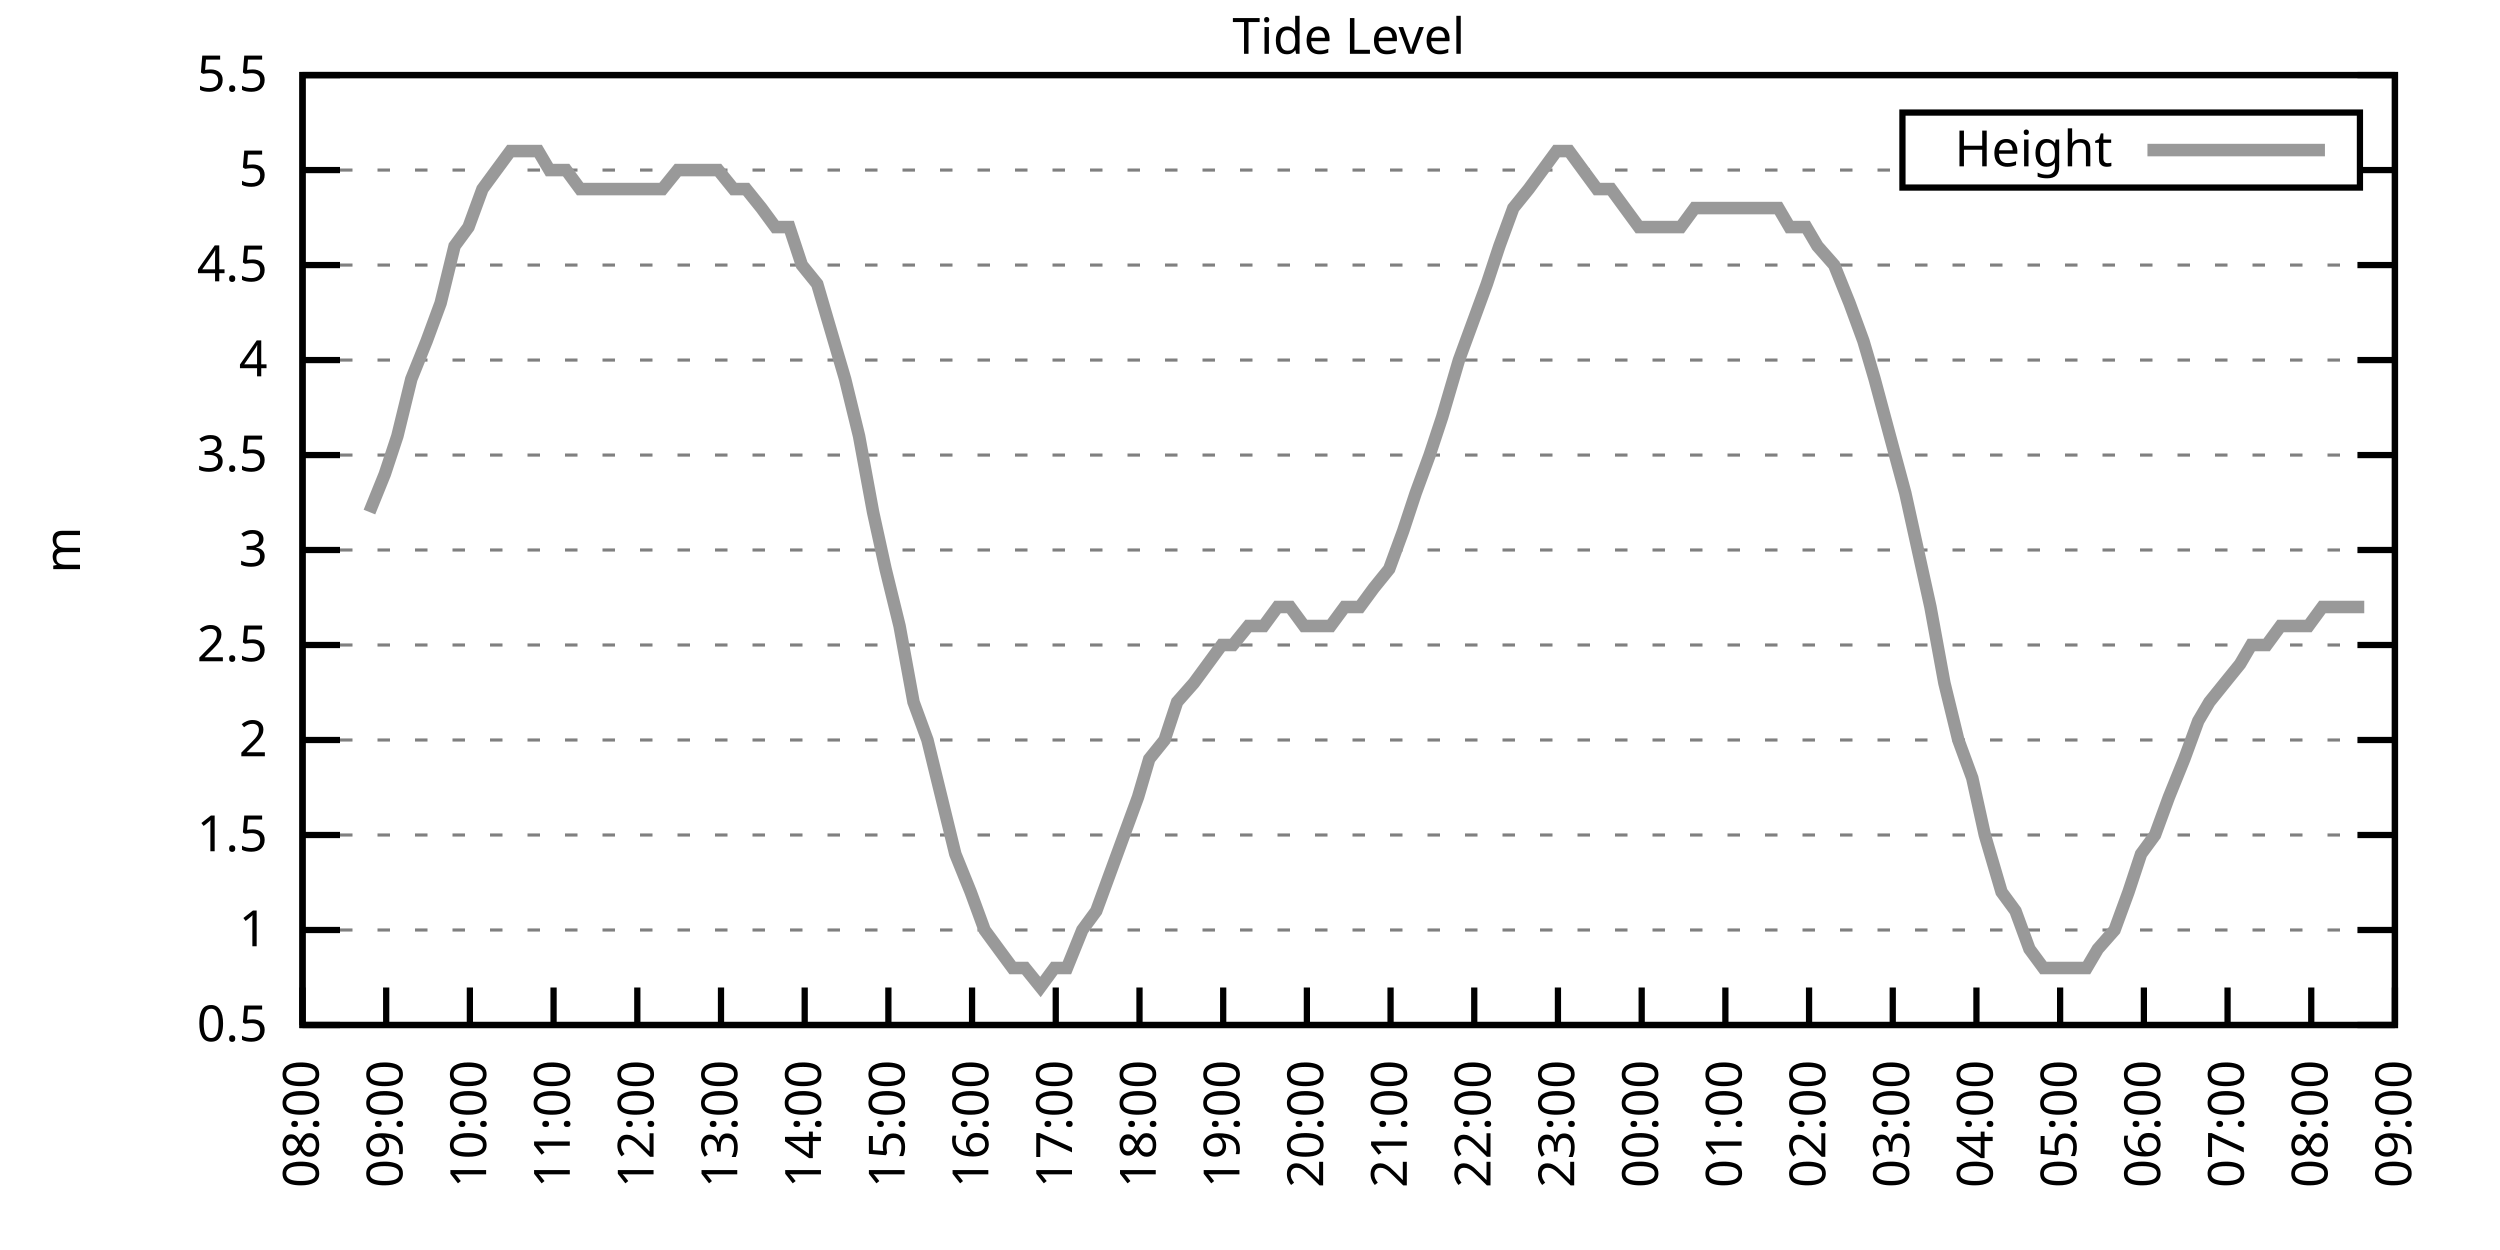
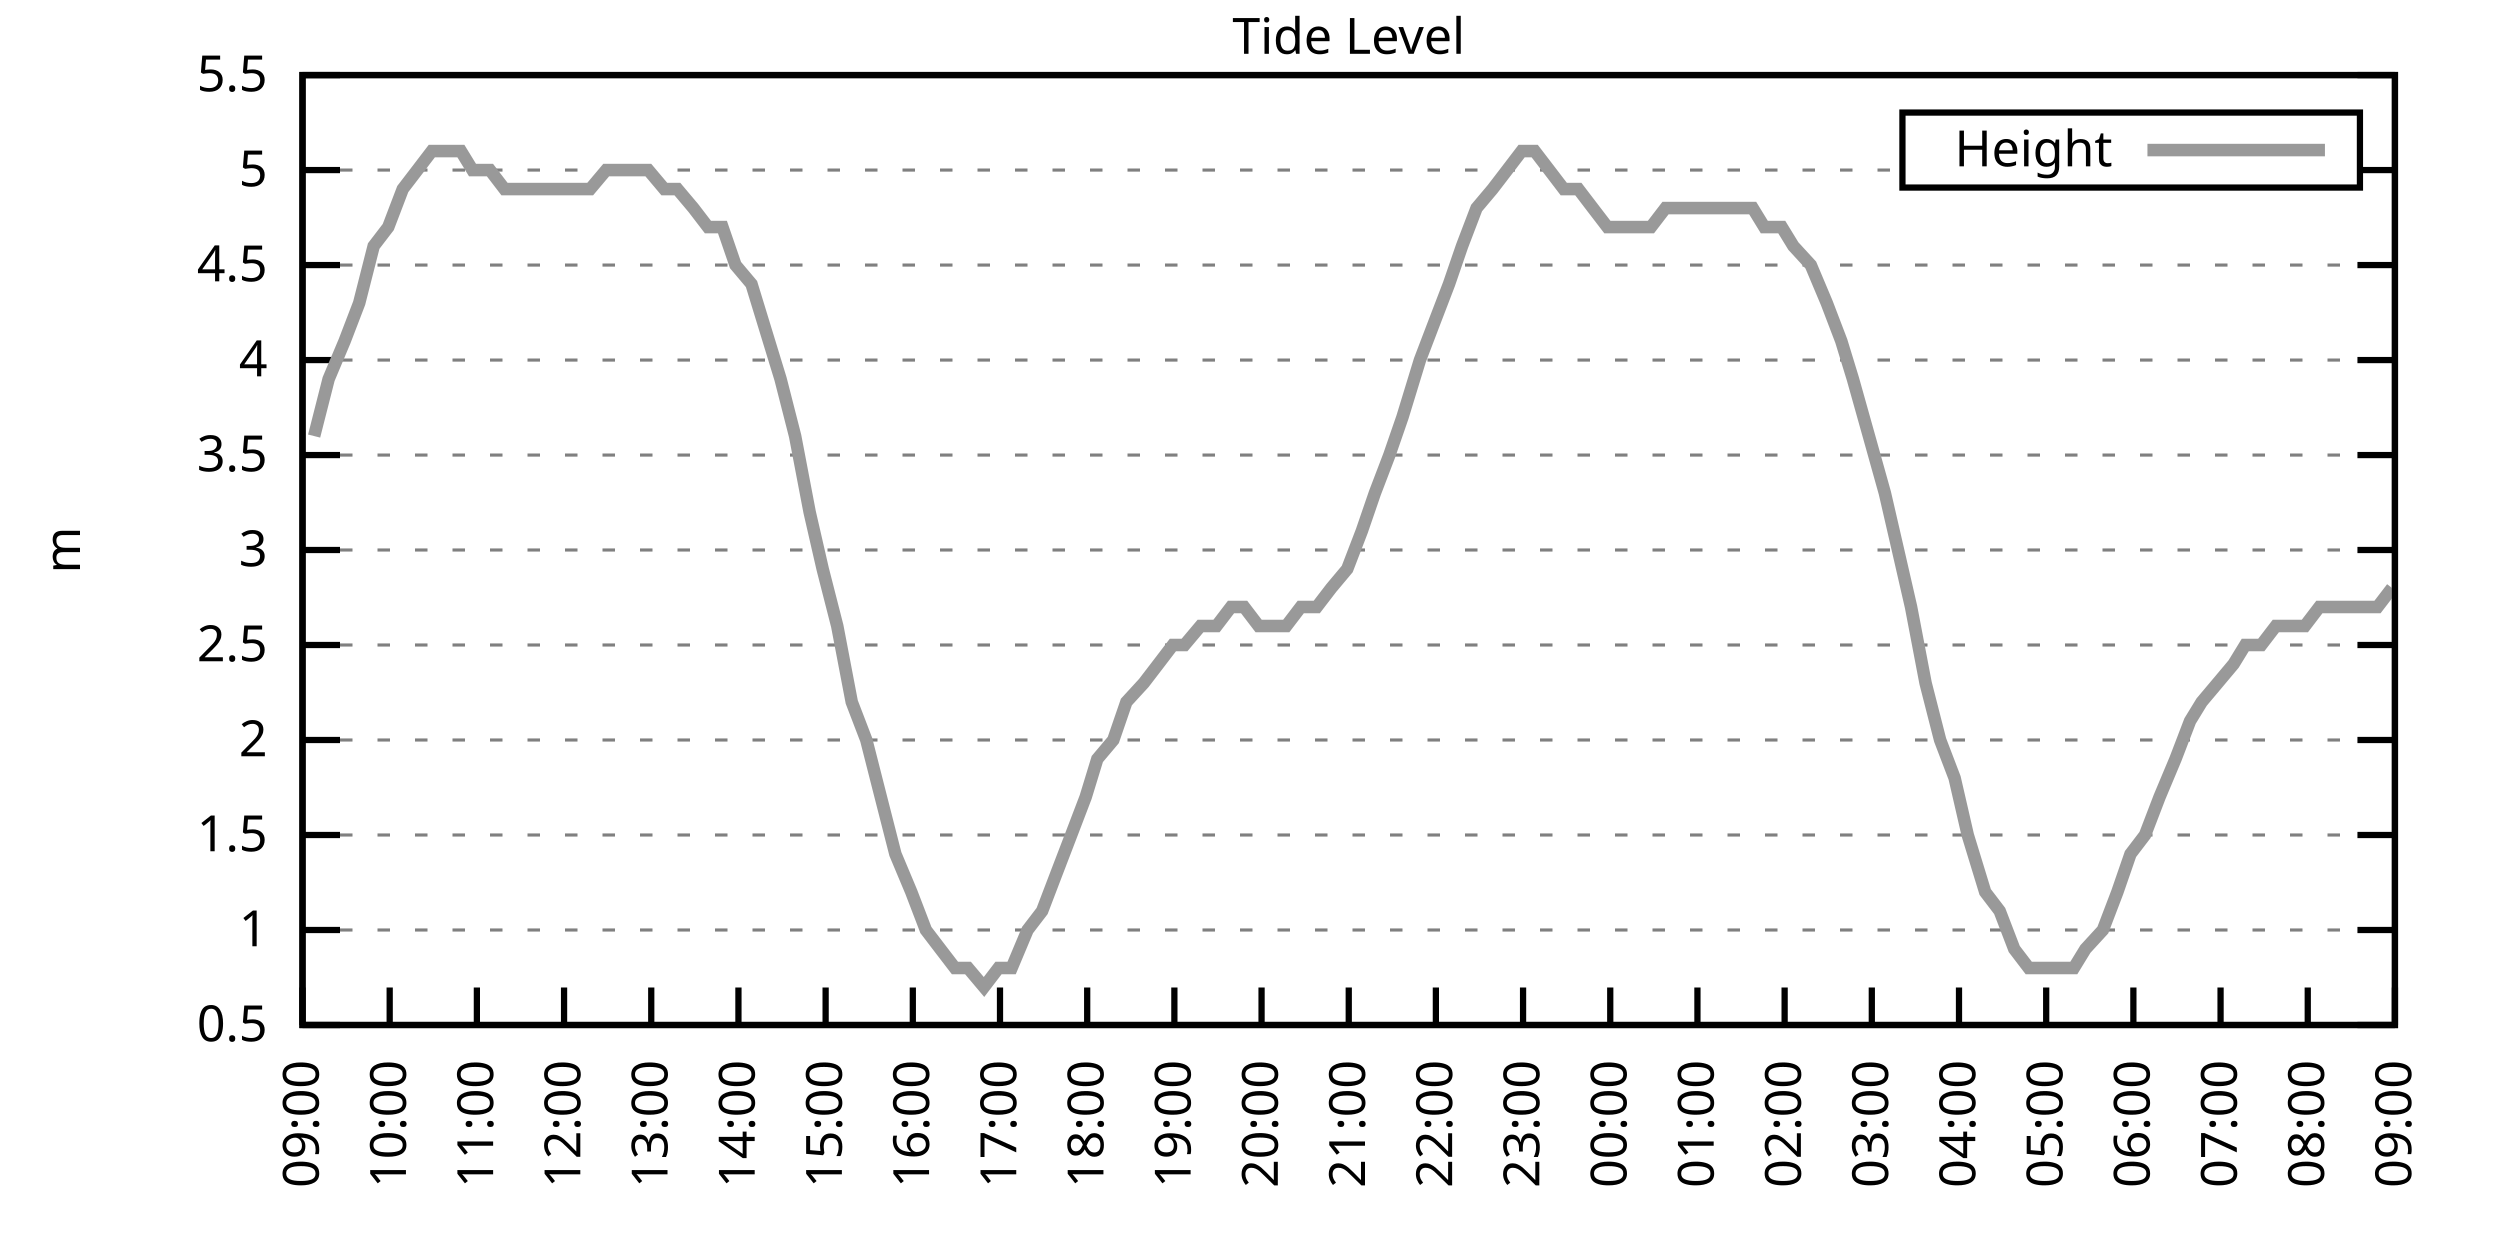
<svg xmlns="http://www.w3.org/2000/svg" xmlns:xlink="http://www.w3.org/1999/xlink" width="400" height="200" viewBox="0 0 400 200">
  <g id="gnuplot_canvas">
    <rect x="0" y="0" width="400" height="200" fill="none" />
    <defs>
      <circle id="gpDot" r="0.5" stroke-width="0.5" stroke="currentColor" />
      <path id="gpPt0" stroke-width="0.333" stroke="currentColor" d="M-1,0 h2 M0,-1 v2" />
      <path id="gpPt1" stroke-width="0.333" stroke="currentColor" d="M-1,-1 L1,1 M1,-1 L-1,1" />
      <path id="gpPt2" stroke-width="0.333" stroke="currentColor" d="M-1,0 L1,0 M0,-1 L0,1 M-1,-1 L1,1 M-1,1 L1,-1" />
      <rect id="gpPt3" stroke-width="0.333" stroke="currentColor" x="-1" y="-1" width="2" height="2" />
      <rect id="gpPt4" stroke-width="0.333" stroke="currentColor" fill="currentColor" x="-1" y="-1" width="2" height="2" />
      <circle id="gpPt5" stroke-width="0.333" stroke="currentColor" cx="0" cy="0" r="1" />
      <use xlink:href="#gpPt5" id="gpPt6" fill="currentColor" stroke="none" />
      <path id="gpPt7" stroke-width="0.333" stroke="currentColor" d="M0,-1.33 L-1.33,0.67 L1.33,0.67 z" />
      <use xlink:href="#gpPt7" id="gpPt8" fill="currentColor" stroke="none" />
      <use xlink:href="#gpPt7" id="gpPt9" stroke="currentColor" transform="rotate(180)" />
      <use xlink:href="#gpPt9" id="gpPt10" fill="currentColor" stroke="none" />
      <use xlink:href="#gpPt3" id="gpPt11" stroke="currentColor" transform="rotate(45)" />
      <use xlink:href="#gpPt11" id="gpPt12" fill="currentColor" stroke="none" />
      <path id="gpPt13" stroke-width="0.333" stroke="currentColor" d="M0,1.330 L1.265,0.411 L0.782,-1.067 L-0.782,-1.076 L-1.265,0.411 z" />
      <use xlink:href="#gpPt13" id="gpPt14" fill="currentColor" stroke="none" />
      <filter id="textbox" filterUnits="objectBoundingBox" x="0" y="0" height="1" width="1">
        <feFlood flood-color="white" flood-opacity="1" result="bgnd" />
        <feComposite in="SourceGraphic" in2="bgnd" operator="atop" />
      </filter>
      <filter id="greybox" filterUnits="objectBoundingBox" x="0" y="0" height="1" width="1">
        <feFlood flood-color="lightgrey" flood-opacity="1" result="grey" />
        <feComposite in="SourceGraphic" in2="grey" operator="atop" />
      </filter>
    </defs>
    <g fill="none" color="white" stroke="currentColor" stroke-width="1.00" stroke-linecap="butt" stroke-linejoin="miter">
</g>
    <g fill="none" color="black" stroke="currentColor" stroke-width="1.00" stroke-linecap="butt" stroke-linejoin="miter">
      <g stroke="none" shape-rendering="crispEdges">
        <polygon fill="rgb(255, 255, 255)" points="48.40,164.00 383.18,164.00 383.18,12.02 48.40,12.02 " />
      </g>
    </g>
    <g fill="none" color="black" stroke="currentColor" stroke-width="1.00" stroke-linecap="butt" stroke-linejoin="miter">
</g>
    <g fill="none" color="black" stroke="black" stroke-width="0.50" stroke-linecap="butt" stroke-linejoin="miter">
</g>
    <g fill="none" color="gray" stroke="currentColor" stroke-width="0.50" stroke-linecap="butt" stroke-linejoin="miter">
      <path stroke="gray" stroke-dasharray="2,4" class="gridline" d="M48.40,164.00 L383.19,164.00  " />
    </g>
    <g fill="none" color="gray" stroke="gray" stroke-width="1.00" stroke-linecap="butt" stroke-linejoin="miter">
</g>
    <g fill="none" color="black" stroke="currentColor" stroke-width="1.00" stroke-linecap="butt" stroke-linejoin="miter">
      <path stroke="black" d="M48.40,164.00 L54.40,164.00 M383.19,164.00 L377.19,164.00  " />
      <g transform="translate(42.80,166.60)" stroke="none" fill="black" font-family="Sans" font-size="8.00" text-anchor="end">
        <text>
          <tspan font-family="Sans"> 0.5</tspan>
        </text>
      </g>
    </g>
    <g fill="none" color="black" stroke="currentColor" stroke-width="1.00" stroke-linecap="butt" stroke-linejoin="miter">
</g>
    <g fill="none" color="black" stroke="black" stroke-width="0.50" stroke-linecap="butt" stroke-linejoin="miter">
</g>
    <g fill="none" color="gray" stroke="currentColor" stroke-width="0.50" stroke-linecap="butt" stroke-linejoin="miter">
      <path stroke="gray" stroke-dasharray="2,4" class="gridline" d="M48.40,148.80 L383.19,148.80  " />
    </g>
    <g fill="none" color="gray" stroke="gray" stroke-width="1.00" stroke-linecap="butt" stroke-linejoin="miter">
</g>
    <g fill="none" color="black" stroke="currentColor" stroke-width="1.00" stroke-linecap="butt" stroke-linejoin="miter">
      <path stroke="black" d="M48.40,148.80 L54.40,148.80 M383.19,148.80 L377.19,148.80  " />
      <g transform="translate(42.80,151.40)" stroke="none" fill="black" font-family="Sans" font-size="8.00" text-anchor="end">
        <text>
          <tspan font-family="Sans"> 1</tspan>
        </text>
      </g>
    </g>
    <g fill="none" color="black" stroke="currentColor" stroke-width="1.00" stroke-linecap="butt" stroke-linejoin="miter">
</g>
    <g fill="none" color="black" stroke="black" stroke-width="0.50" stroke-linecap="butt" stroke-linejoin="miter">
</g>
    <g fill="none" color="gray" stroke="currentColor" stroke-width="0.50" stroke-linecap="butt" stroke-linejoin="miter">
      <path stroke="gray" stroke-dasharray="2,4" class="gridline" d="M48.40,133.60 L383.19,133.60  " />
    </g>
    <g fill="none" color="gray" stroke="gray" stroke-width="1.00" stroke-linecap="butt" stroke-linejoin="miter">
</g>
    <g fill="none" color="black" stroke="currentColor" stroke-width="1.00" stroke-linecap="butt" stroke-linejoin="miter">
      <path stroke="black" d="M48.40,133.60 L54.40,133.60 M383.19,133.60 L377.19,133.60  " />
      <g transform="translate(42.80,136.20)" stroke="none" fill="black" font-family="Sans" font-size="8.00" text-anchor="end">
        <text>
          <tspan font-family="Sans"> 1.5</tspan>
        </text>
      </g>
    </g>
    <g fill="none" color="black" stroke="currentColor" stroke-width="1.00" stroke-linecap="butt" stroke-linejoin="miter">
</g>
    <g fill="none" color="black" stroke="black" stroke-width="0.50" stroke-linecap="butt" stroke-linejoin="miter">
</g>
    <g fill="none" color="gray" stroke="currentColor" stroke-width="0.50" stroke-linecap="butt" stroke-linejoin="miter">
      <path stroke="gray" stroke-dasharray="2,4" class="gridline" d="M48.40,118.40 L383.19,118.40  " />
    </g>
    <g fill="none" color="gray" stroke="gray" stroke-width="1.00" stroke-linecap="butt" stroke-linejoin="miter">
</g>
    <g fill="none" color="black" stroke="currentColor" stroke-width="1.00" stroke-linecap="butt" stroke-linejoin="miter">
      <path stroke="black" d="M48.40,118.40 L54.40,118.40 M383.19,118.40 L377.19,118.40  " />
      <g transform="translate(42.80,121.00)" stroke="none" fill="black" font-family="Sans" font-size="8.00" text-anchor="end">
        <text>
          <tspan font-family="Sans"> 2</tspan>
        </text>
      </g>
    </g>
    <g fill="none" color="black" stroke="currentColor" stroke-width="1.00" stroke-linecap="butt" stroke-linejoin="miter">
</g>
    <g fill="none" color="black" stroke="black" stroke-width="0.50" stroke-linecap="butt" stroke-linejoin="miter">
</g>
    <g fill="none" color="gray" stroke="currentColor" stroke-width="0.50" stroke-linecap="butt" stroke-linejoin="miter">
      <path stroke="gray" stroke-dasharray="2,4" class="gridline" d="M48.40,103.20 L383.19,103.20  " />
    </g>
    <g fill="none" color="gray" stroke="gray" stroke-width="1.00" stroke-linecap="butt" stroke-linejoin="miter">
</g>
    <g fill="none" color="black" stroke="currentColor" stroke-width="1.00" stroke-linecap="butt" stroke-linejoin="miter">
      <path stroke="black" d="M48.40,103.20 L54.40,103.20 M383.19,103.20 L377.19,103.20  " />
      <g transform="translate(42.80,105.80)" stroke="none" fill="black" font-family="Sans" font-size="8.00" text-anchor="end">
        <text>
          <tspan font-family="Sans"> 2.5</tspan>
        </text>
      </g>
    </g>
    <g fill="none" color="black" stroke="currentColor" stroke-width="1.00" stroke-linecap="butt" stroke-linejoin="miter">
</g>
    <g fill="none" color="black" stroke="black" stroke-width="0.50" stroke-linecap="butt" stroke-linejoin="miter">
</g>
    <g fill="none" color="gray" stroke="currentColor" stroke-width="0.50" stroke-linecap="butt" stroke-linejoin="miter">
      <path stroke="gray" stroke-dasharray="2,4" class="gridline" d="M48.40,88.00 L383.19,88.00  " />
    </g>
    <g fill="none" color="gray" stroke="gray" stroke-width="1.00" stroke-linecap="butt" stroke-linejoin="miter">
</g>
    <g fill="none" color="black" stroke="currentColor" stroke-width="1.00" stroke-linecap="butt" stroke-linejoin="miter">
      <path stroke="black" d="M48.40,88.00 L54.40,88.00 M383.19,88.00 L377.19,88.00  " />
      <g transform="translate(42.80,90.60)" stroke="none" fill="black" font-family="Sans" font-size="8.00" text-anchor="end">
        <text>
          <tspan font-family="Sans"> 3</tspan>
        </text>
      </g>
    </g>
    <g fill="none" color="black" stroke="currentColor" stroke-width="1.00" stroke-linecap="butt" stroke-linejoin="miter">
</g>
    <g fill="none" color="black" stroke="black" stroke-width="0.50" stroke-linecap="butt" stroke-linejoin="miter">
</g>
    <g fill="none" color="gray" stroke="currentColor" stroke-width="0.50" stroke-linecap="butt" stroke-linejoin="miter">
      <path stroke="gray" stroke-dasharray="2,4" class="gridline" d="M48.40,72.81 L383.19,72.81  " />
    </g>
    <g fill="none" color="gray" stroke="gray" stroke-width="1.00" stroke-linecap="butt" stroke-linejoin="miter">
</g>
    <g fill="none" color="black" stroke="currentColor" stroke-width="1.00" stroke-linecap="butt" stroke-linejoin="miter">
      <path stroke="black" d="M48.40,72.81 L54.40,72.81 M383.19,72.81 L377.19,72.81  " />
      <g transform="translate(42.80,75.41)" stroke="none" fill="black" font-family="Sans" font-size="8.00" text-anchor="end">
        <text>
          <tspan font-family="Sans"> 3.5</tspan>
        </text>
      </g>
    </g>
    <g fill="none" color="black" stroke="currentColor" stroke-width="1.00" stroke-linecap="butt" stroke-linejoin="miter">
</g>
    <g fill="none" color="black" stroke="black" stroke-width="0.50" stroke-linecap="butt" stroke-linejoin="miter">
</g>
    <g fill="none" color="gray" stroke="currentColor" stroke-width="0.50" stroke-linecap="butt" stroke-linejoin="miter">
      <path stroke="gray" stroke-dasharray="2,4" class="gridline" d="M48.40,57.61 L383.19,57.61  " />
    </g>
    <g fill="none" color="gray" stroke="gray" stroke-width="1.00" stroke-linecap="butt" stroke-linejoin="miter">
</g>
    <g fill="none" color="black" stroke="currentColor" stroke-width="1.00" stroke-linecap="butt" stroke-linejoin="miter">
      <path stroke="black" d="M48.40,57.61 L54.40,57.61 M383.19,57.61 L377.19,57.61  " />
      <g transform="translate(42.80,60.21)" stroke="none" fill="black" font-family="Sans" font-size="8.00" text-anchor="end">
        <text>
          <tspan font-family="Sans"> 4</tspan>
        </text>
      </g>
    </g>
    <g fill="none" color="black" stroke="currentColor" stroke-width="1.00" stroke-linecap="butt" stroke-linejoin="miter">
</g>
    <g fill="none" color="black" stroke="black" stroke-width="0.50" stroke-linecap="butt" stroke-linejoin="miter">
</g>
    <g fill="none" color="gray" stroke="currentColor" stroke-width="0.50" stroke-linecap="butt" stroke-linejoin="miter">
      <path stroke="gray" stroke-dasharray="2,4" class="gridline" d="M48.40,42.41 L383.19,42.41  " />
    </g>
    <g fill="none" color="gray" stroke="gray" stroke-width="1.00" stroke-linecap="butt" stroke-linejoin="miter">
</g>
    <g fill="none" color="black" stroke="currentColor" stroke-width="1.00" stroke-linecap="butt" stroke-linejoin="miter">
      <path stroke="black" d="M48.40,42.41 L54.40,42.41 M383.19,42.41 L377.19,42.41  " />
      <g transform="translate(42.80,45.01)" stroke="none" fill="black" font-family="Sans" font-size="8.00" text-anchor="end">
        <text>
          <tspan font-family="Sans"> 4.5</tspan>
        </text>
      </g>
    </g>
    <g fill="none" color="black" stroke="currentColor" stroke-width="1.00" stroke-linecap="butt" stroke-linejoin="miter">
</g>
    <g fill="none" color="black" stroke="black" stroke-width="0.50" stroke-linecap="butt" stroke-linejoin="miter">
</g>
    <g fill="none" color="gray" stroke="currentColor" stroke-width="0.50" stroke-linecap="butt" stroke-linejoin="miter">
      <path stroke="gray" stroke-dasharray="2,4" class="gridline" d="M48.40,27.21 L304.39,27.21 M377.59,27.21 L383.19,27.21  " />
    </g>
    <g fill="none" color="gray" stroke="gray" stroke-width="1.00" stroke-linecap="butt" stroke-linejoin="miter">
</g>
    <g fill="none" color="black" stroke="currentColor" stroke-width="1.00" stroke-linecap="butt" stroke-linejoin="miter">
      <path stroke="black" d="M48.40,27.21 L54.40,27.21 M383.19,27.21 L377.19,27.21  " />
      <g transform="translate(42.80,29.81)" stroke="none" fill="black" font-family="Sans" font-size="8.00" text-anchor="end">
        <text>
          <tspan font-family="Sans"> 5</tspan>
        </text>
      </g>
    </g>
    <g fill="none" color="black" stroke="currentColor" stroke-width="1.00" stroke-linecap="butt" stroke-linejoin="miter">
</g>
    <g fill="none" color="black" stroke="black" stroke-width="0.50" stroke-linecap="butt" stroke-linejoin="miter">
</g>
    <g fill="none" color="gray" stroke="currentColor" stroke-width="0.50" stroke-linecap="butt" stroke-linejoin="miter">
      <path stroke="gray" stroke-dasharray="2,4" class="gridline" d="M48.40,12.01 L383.19,12.01  " />
    </g>
    <g fill="none" color="gray" stroke="gray" stroke-width="1.00" stroke-linecap="butt" stroke-linejoin="miter">
</g>
    <g fill="none" color="black" stroke="currentColor" stroke-width="1.00" stroke-linecap="butt" stroke-linejoin="miter">
      <path stroke="black" d="M48.40,12.01 L54.40,12.01 M383.19,12.01 L377.19,12.01  " />
      <g transform="translate(42.80,14.61)" stroke="none" fill="black" font-family="Sans" font-size="8.00" text-anchor="end">
        <text>
          <tspan font-family="Sans"> 5.5</tspan>
        </text>
      </g>
    </g>
    <g fill="none" color="black" stroke="currentColor" stroke-width="1.00" stroke-linecap="butt" stroke-linejoin="miter">
      <path stroke="black" d="M48.40,164.00 L48.40,158.00  " />
      <g transform="translate(51.00,169.60) rotate(270.00)" stroke="none" fill="black" font-family="Sans" font-size="8.00" text-anchor="end">
        <text>
-           <tspan font-family="Sans">08:00</tspan>
-         </text>
-       </g>
-     </g>
-     <g fill="none" color="black" stroke="currentColor" stroke-width="1.00" stroke-linecap="butt" stroke-linejoin="miter">
-       <path stroke="black" d="M61.79,164.00 L61.79,158.00  " />
-       <g transform="translate(64.39,169.60) rotate(270.00)" stroke="none" fill="black" font-family="Sans" font-size="8.00" text-anchor="end">
-         <text>
          <tspan font-family="Sans">09:00</tspan>
        </text>
      </g>
    </g>
    <g fill="none" color="black" stroke="currentColor" stroke-width="1.00" stroke-linecap="butt" stroke-linejoin="miter">
-       <path stroke="black" d="M75.18,164.00 L75.18,158.00  " />
-       <g transform="translate(77.78,169.60) rotate(270.00)" stroke="none" fill="black" font-family="Sans" font-size="8.00" text-anchor="end">
+       <path stroke="black" d="M62.35,164.00 L62.35,158.00  " />
+       <g transform="translate(64.95,169.60) rotate(270.00)" stroke="none" fill="black" font-family="Sans" font-size="8.00" text-anchor="end">
        <text>
          <tspan font-family="Sans">10:00</tspan>
        </text>
      </g>
    </g>
    <g fill="none" color="black" stroke="currentColor" stroke-width="1.00" stroke-linecap="butt" stroke-linejoin="miter">
-       <path stroke="black" d="M88.57,164.00 L88.57,158.00  " />
-       <g transform="translate(91.17,169.60) rotate(270.00)" stroke="none" fill="black" font-family="Sans" font-size="8.00" text-anchor="end">
+       <path stroke="black" d="M76.30,164.00 L76.30,158.00  " />
+       <g transform="translate(78.90,169.60) rotate(270.00)" stroke="none" fill="black" font-family="Sans" font-size="8.00" text-anchor="end">
        <text>
          <tspan font-family="Sans">11:00</tspan>
        </text>
      </g>
    </g>
    <g fill="none" color="black" stroke="currentColor" stroke-width="1.00" stroke-linecap="butt" stroke-linejoin="miter">
-       <path stroke="black" d="M101.97,164.00 L101.97,158.00  " />
-       <g transform="translate(104.57,169.60) rotate(270.00)" stroke="none" fill="black" font-family="Sans" font-size="8.00" text-anchor="end">
+       <path stroke="black" d="M90.25,164.00 L90.25,158.00  " />
+       <g transform="translate(92.85,169.60) rotate(270.00)" stroke="none" fill="black" font-family="Sans" font-size="8.00" text-anchor="end">
        <text>
          <tspan font-family="Sans">12:00</tspan>
        </text>
      </g>
    </g>
    <g fill="none" color="black" stroke="currentColor" stroke-width="1.00" stroke-linecap="butt" stroke-linejoin="miter">
-       <path stroke="black" d="M115.36,164.00 L115.36,158.00  " />
-       <g transform="translate(117.96,169.60) rotate(270.00)" stroke="none" fill="black" font-family="Sans" font-size="8.00" text-anchor="end">
+       <path stroke="black" d="M104.20,164.00 L104.20,158.00  " />
+       <g transform="translate(106.80,169.60) rotate(270.00)" stroke="none" fill="black" font-family="Sans" font-size="8.00" text-anchor="end">
        <text>
          <tspan font-family="Sans">13:00</tspan>
        </text>
      </g>
    </g>
    <g fill="none" color="black" stroke="currentColor" stroke-width="1.00" stroke-linecap="butt" stroke-linejoin="miter">
-       <path stroke="black" d="M128.75,164.00 L128.75,158.00  " />
-       <g transform="translate(131.35,169.60) rotate(270.00)" stroke="none" fill="black" font-family="Sans" font-size="8.00" text-anchor="end">
+       <path stroke="black" d="M118.15,164.00 L118.15,158.00  " />
+       <g transform="translate(120.75,169.60) rotate(270.00)" stroke="none" fill="black" font-family="Sans" font-size="8.00" text-anchor="end">
        <text>
          <tspan font-family="Sans">14:00</tspan>
        </text>
      </g>
    </g>
    <g fill="none" color="black" stroke="currentColor" stroke-width="1.00" stroke-linecap="butt" stroke-linejoin="miter">
-       <path stroke="black" d="M142.14,164.00 L142.14,158.00  " />
-       <g transform="translate(144.74,169.60) rotate(270.00)" stroke="none" fill="black" font-family="Sans" font-size="8.00" text-anchor="end">
+       <path stroke="black" d="M132.10,164.00 L132.10,158.00  " />
+       <g transform="translate(134.70,169.60) rotate(270.00)" stroke="none" fill="black" font-family="Sans" font-size="8.00" text-anchor="end">
        <text>
          <tspan font-family="Sans">15:00</tspan>
        </text>
      </g>
    </g>
    <g fill="none" color="black" stroke="currentColor" stroke-width="1.00" stroke-linecap="butt" stroke-linejoin="miter">
-       <path stroke="black" d="M155.53,164.00 L155.53,158.00  " />
-       <g transform="translate(158.13,169.60) rotate(270.00)" stroke="none" fill="black" font-family="Sans" font-size="8.00" text-anchor="end">
+       <path stroke="black" d="M146.05,164.00 L146.05,158.00  " />
+       <g transform="translate(148.65,169.60) rotate(270.00)" stroke="none" fill="black" font-family="Sans" font-size="8.00" text-anchor="end">
        <text>
          <tspan font-family="Sans">16:00</tspan>
        </text>
      </g>
    </g>
    <g fill="none" color="black" stroke="currentColor" stroke-width="1.00" stroke-linecap="butt" stroke-linejoin="miter">
-       <path stroke="black" d="M168.92,164.00 L168.92,158.00  " />
-       <g transform="translate(171.52,169.60) rotate(270.00)" stroke="none" fill="black" font-family="Sans" font-size="8.00" text-anchor="end">
+       <path stroke="black" d="M160.00,164.00 L160.00,158.00  " />
+       <g transform="translate(162.60,169.60) rotate(270.00)" stroke="none" fill="black" font-family="Sans" font-size="8.00" text-anchor="end">
        <text>
          <tspan font-family="Sans">17:00</tspan>
        </text>
      </g>
    </g>
    <g fill="none" color="black" stroke="currentColor" stroke-width="1.00" stroke-linecap="butt" stroke-linejoin="miter">
-       <path stroke="black" d="M182.32,164.00 L182.32,158.00  " />
-       <g transform="translate(184.92,169.60) rotate(270.00)" stroke="none" fill="black" font-family="Sans" font-size="8.00" text-anchor="end">
+       <path stroke="black" d="M173.95,164.00 L173.95,158.00  " />
+       <g transform="translate(176.55,169.60) rotate(270.00)" stroke="none" fill="black" font-family="Sans" font-size="8.00" text-anchor="end">
        <text>
          <tspan font-family="Sans">18:00</tspan>
        </text>
      </g>
    </g>
    <g fill="none" color="black" stroke="currentColor" stroke-width="1.00" stroke-linecap="butt" stroke-linejoin="miter">
-       <path stroke="black" d="M195.71,164.00 L195.71,158.00  " />
-       <g transform="translate(198.31,169.60) rotate(270.00)" stroke="none" fill="black" font-family="Sans" font-size="8.00" text-anchor="end">
+       <path stroke="black" d="M187.90,164.00 L187.90,158.00  " />
+       <g transform="translate(190.50,169.60) rotate(270.00)" stroke="none" fill="black" font-family="Sans" font-size="8.00" text-anchor="end">
        <text>
          <tspan font-family="Sans">19:00</tspan>
        </text>
      </g>
    </g>
    <g fill="none" color="black" stroke="currentColor" stroke-width="1.00" stroke-linecap="butt" stroke-linejoin="miter">
-       <path stroke="black" d="M209.10,164.00 L209.10,158.00  " />
-       <g transform="translate(211.70,169.60) rotate(270.00)" stroke="none" fill="black" font-family="Sans" font-size="8.00" text-anchor="end">
+       <path stroke="black" d="M201.85,164.00 L201.85,158.00  " />
+       <g transform="translate(204.45,169.60) rotate(270.00)" stroke="none" fill="black" font-family="Sans" font-size="8.00" text-anchor="end">
        <text>
          <tspan font-family="Sans">20:00</tspan>
        </text>
      </g>
    </g>
    <g fill="none" color="black" stroke="currentColor" stroke-width="1.00" stroke-linecap="butt" stroke-linejoin="miter">
-       <path stroke="black" d="M222.49,164.00 L222.49,158.00  " />
-       <g transform="translate(225.09,169.60) rotate(270.00)" stroke="none" fill="black" font-family="Sans" font-size="8.00" text-anchor="end">
+       <path stroke="black" d="M215.80,164.00 L215.80,158.00  " />
+       <g transform="translate(218.40,169.60) rotate(270.00)" stroke="none" fill="black" font-family="Sans" font-size="8.00" text-anchor="end">
        <text>
          <tspan font-family="Sans">21:00</tspan>
        </text>
      </g>
    </g>
    <g fill="none" color="black" stroke="currentColor" stroke-width="1.00" stroke-linecap="butt" stroke-linejoin="miter">
-       <path stroke="black" d="M235.88,164.00 L235.88,158.00  " />
-       <g transform="translate(238.48,169.60) rotate(270.00)" stroke="none" fill="black" font-family="Sans" font-size="8.00" text-anchor="end">
+       <path stroke="black" d="M229.74,164.00 L229.74,158.00  " />
+       <g transform="translate(232.34,169.60) rotate(270.00)" stroke="none" fill="black" font-family="Sans" font-size="8.00" text-anchor="end">
        <text>
          <tspan font-family="Sans">22:00</tspan>
        </text>
      </g>
    </g>
    <g fill="none" color="black" stroke="currentColor" stroke-width="1.00" stroke-linecap="butt" stroke-linejoin="miter">
-       <path stroke="black" d="M249.27,164.00 L249.27,158.00  " />
-       <g transform="translate(251.87,169.60) rotate(270.00)" stroke="none" fill="black" font-family="Sans" font-size="8.00" text-anchor="end">
+       <path stroke="black" d="M243.69,164.00 L243.69,158.00  " />
+       <g transform="translate(246.29,169.60) rotate(270.00)" stroke="none" fill="black" font-family="Sans" font-size="8.00" text-anchor="end">
        <text>
          <tspan font-family="Sans">23:00</tspan>
        </text>
      </g>
    </g>
    <g fill="none" color="black" stroke="currentColor" stroke-width="1.00" stroke-linecap="butt" stroke-linejoin="miter">
-       <path stroke="black" d="M262.67,164.00 L262.67,158.00  " />
-       <g transform="translate(265.27,169.60) rotate(270.00)" stroke="none" fill="black" font-family="Sans" font-size="8.00" text-anchor="end">
+       <path stroke="black" d="M257.64,164.00 L257.64,158.00  " />
+       <g transform="translate(260.24,169.60) rotate(270.00)" stroke="none" fill="black" font-family="Sans" font-size="8.00" text-anchor="end">
        <text>
          <tspan font-family="Sans">00:00</tspan>
        </text>
      </g>
    </g>
    <g fill="none" color="black" stroke="currentColor" stroke-width="1.00" stroke-linecap="butt" stroke-linejoin="miter">
-       <path stroke="black" d="M276.06,164.00 L276.06,158.00  " />
-       <g transform="translate(278.66,169.60) rotate(270.00)" stroke="none" fill="black" font-family="Sans" font-size="8.00" text-anchor="end">
+       <path stroke="black" d="M271.59,164.00 L271.59,158.00  " />
+       <g transform="translate(274.19,169.60) rotate(270.00)" stroke="none" fill="black" font-family="Sans" font-size="8.00" text-anchor="end">
        <text>
          <tspan font-family="Sans">01:00</tspan>
        </text>
      </g>
    </g>
    <g fill="none" color="black" stroke="currentColor" stroke-width="1.00" stroke-linecap="butt" stroke-linejoin="miter">
-       <path stroke="black" d="M289.45,164.00 L289.45,158.00  " />
-       <g transform="translate(292.05,169.60) rotate(270.00)" stroke="none" fill="black" font-family="Sans" font-size="8.00" text-anchor="end">
+       <path stroke="black" d="M285.54,164.00 L285.54,158.00  " />
+       <g transform="translate(288.14,169.60) rotate(270.00)" stroke="none" fill="black" font-family="Sans" font-size="8.00" text-anchor="end">
        <text>
          <tspan font-family="Sans">02:00</tspan>
        </text>
      </g>
    </g>
    <g fill="none" color="black" stroke="currentColor" stroke-width="1.00" stroke-linecap="butt" stroke-linejoin="miter">
-       <path stroke="black" d="M302.84,164.00 L302.84,158.00  " />
-       <g transform="translate(305.44,169.60) rotate(270.00)" stroke="none" fill="black" font-family="Sans" font-size="8.00" text-anchor="end">
+       <path stroke="black" d="M299.49,164.00 L299.49,158.00  " />
+       <g transform="translate(302.09,169.60) rotate(270.00)" stroke="none" fill="black" font-family="Sans" font-size="8.00" text-anchor="end">
        <text>
          <tspan font-family="Sans">03:00</tspan>
        </text>
      </g>
    </g>
    <g fill="none" color="black" stroke="currentColor" stroke-width="1.00" stroke-linecap="butt" stroke-linejoin="miter">
-       <path stroke="black" d="M316.23,164.00 L316.23,158.00  " />
-       <g transform="translate(318.83,169.60) rotate(270.00)" stroke="none" fill="black" font-family="Sans" font-size="8.00" text-anchor="end">
+       <path stroke="black" d="M313.44,164.00 L313.44,158.00  " />
+       <g transform="translate(316.04,169.60) rotate(270.00)" stroke="none" fill="black" font-family="Sans" font-size="8.00" text-anchor="end">
        <text>
          <tspan font-family="Sans">04:00</tspan>
        </text>
      </g>
    </g>
    <g fill="none" color="black" stroke="currentColor" stroke-width="1.00" stroke-linecap="butt" stroke-linejoin="miter">
-       <path stroke="black" d="M329.62,164.00 L329.62,158.00  " />
-       <g transform="translate(332.22,169.60) rotate(270.00)" stroke="none" fill="black" font-family="Sans" font-size="8.00" text-anchor="end">
+       <path stroke="black" d="M327.39,164.00 L327.39,158.00  " />
+       <g transform="translate(329.99,169.60) rotate(270.00)" stroke="none" fill="black" font-family="Sans" font-size="8.00" text-anchor="end">
        <text>
          <tspan font-family="Sans">05:00</tspan>
        </text>
      </g>
    </g>
    <g fill="none" color="black" stroke="currentColor" stroke-width="1.00" stroke-linecap="butt" stroke-linejoin="miter">
-       <path stroke="black" d="M343.02,164.00 L343.02,158.00  " />
-       <g transform="translate(345.62,169.60) rotate(270.00)" stroke="none" fill="black" font-family="Sans" font-size="8.00" text-anchor="end">
+       <path stroke="black" d="M341.34,164.00 L341.34,158.00  " />
+       <g transform="translate(343.94,169.60) rotate(270.00)" stroke="none" fill="black" font-family="Sans" font-size="8.00" text-anchor="end">
        <text>
          <tspan font-family="Sans">06:00</tspan>
        </text>
      </g>
    </g>
    <g fill="none" color="black" stroke="currentColor" stroke-width="1.00" stroke-linecap="butt" stroke-linejoin="miter">
-       <path stroke="black" d="M356.41,164.00 L356.41,158.00  " />
-       <g transform="translate(359.01,169.60) rotate(270.00)" stroke="none" fill="black" font-family="Sans" font-size="8.00" text-anchor="end">
+       <path stroke="black" d="M355.29,164.00 L355.29,158.00  " />
+       <g transform="translate(357.89,169.60) rotate(270.00)" stroke="none" fill="black" font-family="Sans" font-size="8.00" text-anchor="end">
        <text>
          <tspan font-family="Sans">07:00</tspan>
        </text>
      </g>
    </g>
    <g fill="none" color="black" stroke="currentColor" stroke-width="1.00" stroke-linecap="butt" stroke-linejoin="miter">
-       <path stroke="black" d="M369.80,164.00 L369.80,158.00  " />
-       <g transform="translate(372.40,169.60) rotate(270.00)" stroke="none" fill="black" font-family="Sans" font-size="8.00" text-anchor="end">
+       <path stroke="black" d="M369.24,164.00 L369.24,158.00  " />
+       <g transform="translate(371.84,169.60) rotate(270.00)" stroke="none" fill="black" font-family="Sans" font-size="8.00" text-anchor="end">
        <text>
          <tspan font-family="Sans">08:00</tspan>
        </text>
      </g>
    </g>
    <g fill="none" color="black" stroke="currentColor" stroke-width="1.00" stroke-linecap="butt" stroke-linejoin="miter">
      <path stroke="black" d="M383.19,164.00 L383.19,158.00  " />
      <g transform="translate(385.79,169.60) rotate(270.00)" stroke="none" fill="black" font-family="Sans" font-size="8.00" text-anchor="end">
        <text>
          <tspan font-family="Sans">09:00</tspan>
        </text>
      </g>
    </g>
    <g fill="none" color="black" stroke="currentColor" stroke-width="1.00" stroke-linecap="butt" stroke-linejoin="miter">
</g>
    <g fill="none" color="black" stroke="currentColor" stroke-width="1.00" stroke-linecap="butt" stroke-linejoin="miter">
      <path stroke="black" d="M48.40,12.01 L48.40,164.00 L383.19,164.00 L383.19,12.01 L48.40,12.01 Z  " />
    </g>
    <g fill="none" color="black" stroke="currentColor" stroke-width="1.00" stroke-linecap="butt" stroke-linejoin="miter">
</g>
    <g fill="none" color="black" stroke="currentColor" stroke-width="1.00" stroke-linecap="butt" stroke-linejoin="miter">
      <path stroke="black" d="M304.39,30.01 L304.39,18.01 L377.59,18.01 L377.59,30.01 L304.39,30.01 Z  " />
    </g>
    <g id="Tide_level_plot_1">
      <g fill="none" color="white" stroke="black" stroke-width="2.00" stroke-linecap="butt" stroke-linejoin="miter">
</g>
      <g fill="none" color="black" stroke="currentColor" stroke-width="2.00" stroke-linecap="butt" stroke-linejoin="miter">
        <g transform="translate(337.99,26.61)" stroke="none" fill="black" font-family="Sans" font-size="8.00" text-anchor="end">
          <text>
            <tspan font-family="Sans">Height</tspan>
          </text>
        </g>
      </g>
      <g fill="none" color="black" stroke="currentColor" stroke-width="2.00" stroke-linecap="butt" stroke-linejoin="miter">
-         <path stroke="rgb(153, 153, 153)" d="M343.59,24.01 L371.99,24.01 M59.11,81.93 L61.57,75.85 L63.58,69.77 L65.81,60.65 L68.26,54.57 L70.50,48.49   L72.73,39.37 L74.96,36.33 L77.19,30.25 L79.42,27.21 L81.66,24.17 L83.89,24.17 L86.12,24.17 L87.91,27.21   L90.58,27.21 L92.82,30.25 L94.82,30.25 L97.28,30.25 L99.29,30.25 L101.52,30.25 L103.53,30.25 L105.98,30.25   L108.44,27.21 L110.45,27.21 L112.90,27.21 L114.91,27.21 L117.37,30.25 L119.38,30.25 L121.83,33.29 L124.06,36.33   L126.29,36.33 L128.30,42.41 L130.76,45.45 L132.54,51.53 L135.22,60.65 L137.45,69.77 L139.69,81.93 L141.69,91.04   L143.93,100.16 L146.16,112.32 L148.39,118.40 L150.62,127.52 L152.85,136.64 L155.31,142.72 L157.54,148.80 L159.77,151.84   L162.01,154.88 L164.01,154.88 L166.47,157.92 L168.70,154.88 L170.71,154.88 L173.17,148.80 L175.40,145.76 L177.63,139.68   L179.86,133.60 L182.09,127.52 L183.88,121.44 L186.33,118.40 L188.34,112.32 L191.02,109.28 L193.25,106.24 L195.48,103.20   L197.27,103.20 L199.73,100.16 L202.18,100.16 L204.41,97.12 L206.42,97.12 L208.65,100.16 L210.22,100.16 L212.89,100.16   L215.13,97.12 L217.58,97.12 L219.81,94.08 L222.27,91.04 L224.50,84.97 L226.51,78.89 L228.74,72.81 L230.75,66.73   L233.43,57.61 L235.66,51.53 L237.89,45.45 L239.90,39.37 L242.13,33.29 L244.59,30.25 L246.82,27.21 L249.05,24.17   L251.06,24.17 L253.29,27.21 L255.52,30.25 L257.76,30.25 L259.99,33.29 L262.22,36.33 L264.45,36.33 L266.91,36.33   L268.92,36.33 L271.15,33.29 L273.38,33.29 L275.83,33.29 L277.84,33.29 L280.07,33.29 L282.53,33.29 L284.54,33.29   L286.32,36.33 L289.00,36.33 L290.79,39.37 L293.47,42.41 L295.92,48.49 L298.15,54.57 L299.94,60.65 L302.39,69.77   L304.85,78.89 L306.86,88.00 L308.87,97.12 L311.10,109.28 L313.33,118.40 L315.56,124.48 L317.57,133.60 L320.25,142.72   L322.48,145.76 L324.71,151.84 L326.95,154.88 L328.95,154.88 L331.63,154.88 L333.86,154.88 L335.65,151.84 L338.33,148.80   L340.56,142.72 L342.57,136.64 L344.80,133.60 L347.03,127.52 L349.49,121.44 L351.72,115.36 L353.51,112.32 L355.96,109.28   L358.42,106.24 L360.20,103.20 L362.66,103.20 L364.89,100.16 L367.34,100.16 L369.35,100.16 L371.58,97.12 L373.82,97.12   L376.27,97.12 L378.28,97.12  " />
+         <path stroke="rgb(153, 153, 153)" d="M343.59,24.01 L371.99,24.01 M50.26,69.77 L52.58,60.65 L55.14,54.57 L57.47,48.49 L59.79,39.37 L62.12,36.33   L64.44,30.25 L66.77,27.21 L69.09,24.17 L71.42,24.17 L73.74,24.17 L75.60,27.21 L78.39,27.21 L80.72,30.25   L82.81,30.25 L85.37,30.25 L87.46,30.25 L89.78,30.25 L91.88,30.25 L94.43,30.25 L96.99,27.21 L99.08,27.21   L101.64,27.21 L103.73,27.21 L106.29,30.25 L108.38,30.25 L110.94,33.29 L113.27,36.33 L115.59,36.33 L117.68,42.41   L120.24,45.45 L122.10,51.53 L124.89,60.65 L127.22,69.77 L129.54,81.93 L131.63,91.04 L133.96,100.16 L136.28,112.32   L138.61,118.40 L140.93,127.52 L143.26,136.64 L145.81,142.72 L148.14,148.80 L150.46,151.84 L152.79,154.88 L154.88,154.88   L157.44,157.92 L159.76,154.88 L161.86,154.88 L164.41,148.80 L166.74,145.76 L169.06,139.68 L171.39,133.60 L173.71,127.52   L175.57,121.44 L178.13,118.40 L180.22,112.32 L183.01,109.28 L185.34,106.24 L187.66,103.20 L189.52,103.20 L192.08,100.16   L194.64,100.16 L196.96,97.12 L199.06,97.12 L201.38,100.16 L203.01,100.16 L205.80,100.16 L208.12,97.12 L210.68,97.12   L213.01,94.08 L215.56,91.04 L217.89,84.97 L219.98,78.89 L222.30,72.81 L224.40,66.73 L227.19,57.61 L229.51,51.53   L231.84,45.45 L233.93,39.37 L236.25,33.29 L238.81,30.25 L241.14,27.21 L243.46,24.17 L245.55,24.17 L247.88,27.21   L250.20,30.25 L252.53,30.25 L254.85,33.29 L257.18,36.33 L259.50,36.33 L262.06,36.33 L264.15,36.33 L266.48,33.29   L268.80,33.29 L271.36,33.29 L273.45,33.29 L275.78,33.29 L278.34,33.29 L280.43,33.29 L282.29,36.33 L285.08,36.33   L286.94,39.37 L289.73,42.41 L292.29,48.49 L294.61,54.57 L296.47,60.65 L299.03,69.77 L301.58,78.89 L303.68,88.00   L305.77,97.12 L308.09,109.28 L310.42,118.40 L312.74,124.48 L314.84,133.60 L317.63,142.72 L319.95,145.76 L322.28,151.84   L324.60,154.88 L326.69,154.88 L329.48,154.88 L331.81,154.88 L333.67,151.84 L336.46,148.80 L338.78,142.72 L340.88,136.64   L343.20,133.60 L345.53,127.52 L348.08,121.44 L350.41,115.36 L352.27,112.32 L354.83,109.28 L357.38,106.24 L359.24,103.20   L361.80,103.20 L364.13,100.16 L366.68,100.16 L368.78,100.16 L371.10,97.12 L373.43,97.12 L375.98,97.12 L378.08,97.12   L380.40,97.12 L382.73,94.08  " />
      </g>
    </g>
    <g fill="none" color="black" stroke="currentColor" stroke-width="2.00" stroke-linecap="butt" stroke-linejoin="miter">
</g>
    <g fill="none" color="black" stroke="black" stroke-width="1.00" stroke-linecap="butt" stroke-linejoin="miter">
</g>
    <g fill="none" color="black" stroke="currentColor" stroke-width="1.00" stroke-linecap="butt" stroke-linejoin="miter">
      <path stroke="black" d="M48.40,12.01 L48.40,164.00 L383.19,164.00 L383.19,12.01 L48.40,12.01 Z  " />
      <g transform="translate(12.80,88.01) rotate(270.00)" stroke="none" fill="black" font-family="Sans" font-size="8.00" text-anchor="middle">
        <text>
          <tspan font-family="Sans">m</tspan>
        </text>
      </g>
    </g>
    <g fill="none" color="black" stroke="currentColor" stroke-width="1.00" stroke-linecap="butt" stroke-linejoin="miter">
</g>
    <g fill="none" color="black" stroke="currentColor" stroke-width="1.00" stroke-linecap="butt" stroke-linejoin="miter">
      <g transform="translate(215.79,8.61)" stroke="none" fill="black" font-family="Sans" font-size="8.00" text-anchor="middle">
        <text>
          <tspan font-family="Sans">Tide Level</tspan>
        </text>
      </g>
    </g>
    <g fill="none" color="black" stroke="currentColor" stroke-width="1.00" stroke-linecap="butt" stroke-linejoin="miter">
</g>
  </g>
</svg>
